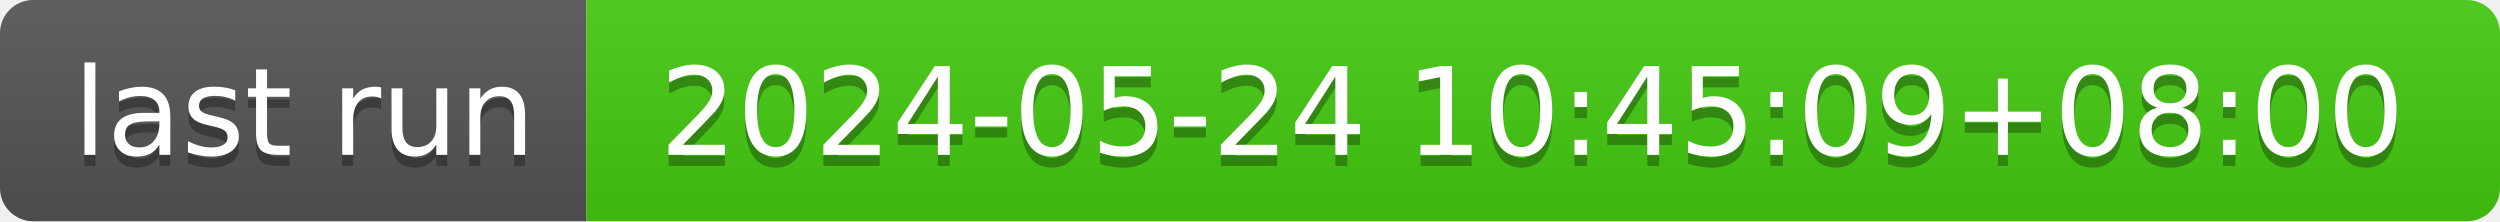
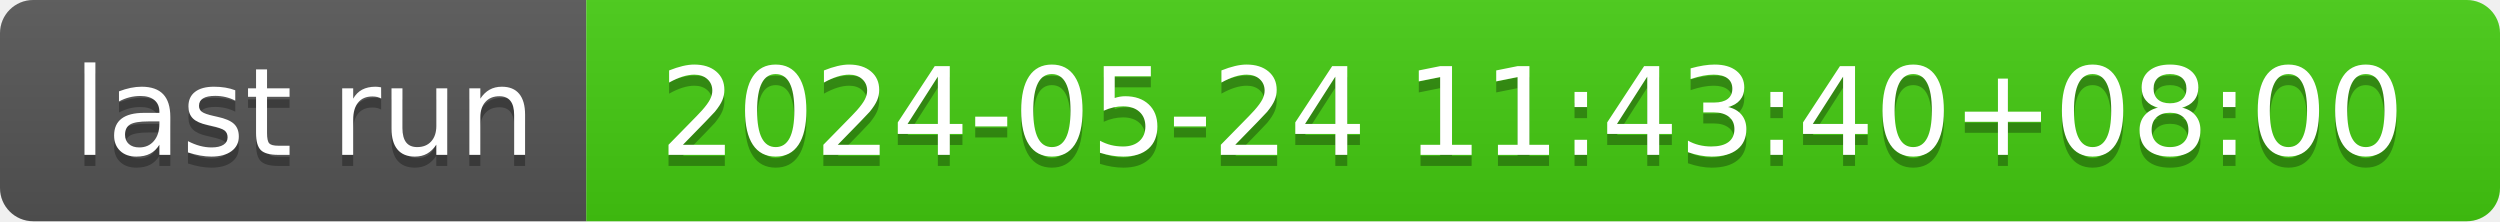
- <svg xmlns="http://www.w3.org/2000/svg" width="226" height="20" role="img" aria-label="last run: 2024-05-24 10:45:09+08:00">
+ <svg xmlns="http://www.w3.org/2000/svg" width="226" height="20" role="img" aria-label="last run: 2024-05-24 11:43:40+08:00">
  <linearGradient id="s" x2="0" y2="100%">
    <stop offset="0" stop-color="#bbb" stop-opacity=".1" />
    <stop offset="1" stop-opacity=".1" />
  </linearGradient>
  <clipPath id="r">
    <rect width="226" height="20" rx="3" fill="#fff" />
  </clipPath>
  <g clip-path="url(#r)">
    <rect width="53" height="20" fill="#555" />
    <rect x="53" width="173" height="20" fill="#4c1" />
    <rect width="226" height="20" fill="url(#s)" />
  </g>
  <g fill="#fff" text-anchor="middle" font-family="Verdana,Geneva,DejaVu Sans,sans-serif" text-rendering="geometricPrecision" font-size="110">
    <text aria-hidden="true" x="275" y="150" fill="#010101" fill-opacity=".3" transform="scale(.1)" textLength="430">last run</text>
    <text x="275" y="140" transform="scale(.1)" fill="#fff" textLength="430">last run</text>
-     <text aria-hidden="true" x="1385" y="150" fill="#010101" fill-opacity=".3" transform="scale(.1)" textLength="1630">2024-05-24 10:45:09+08:00</text>
-     <text x="1385" y="140" transform="scale(.1)" fill="#fff" textLength="1630">2024-05-24 10:45:09+08:00</text>
+     <text aria-hidden="true" x="1385" y="150" fill="#010101" fill-opacity=".3" transform="scale(.1)" textLength="1630">2024-05-24 11:43:40+08:00</text>
+     <text x="1385" y="140" transform="scale(.1)" fill="#fff" textLength="1630">2024-05-24 11:43:40+08:00</text>
  </g>
</svg>
